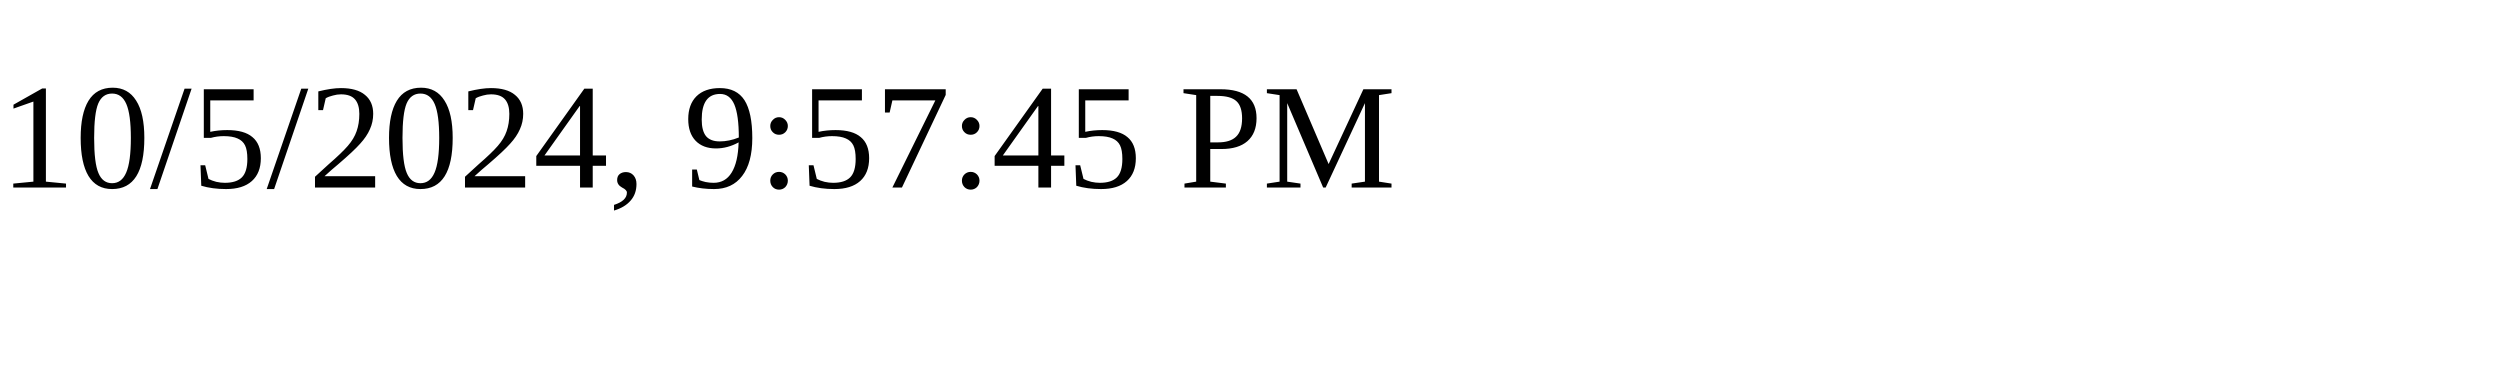
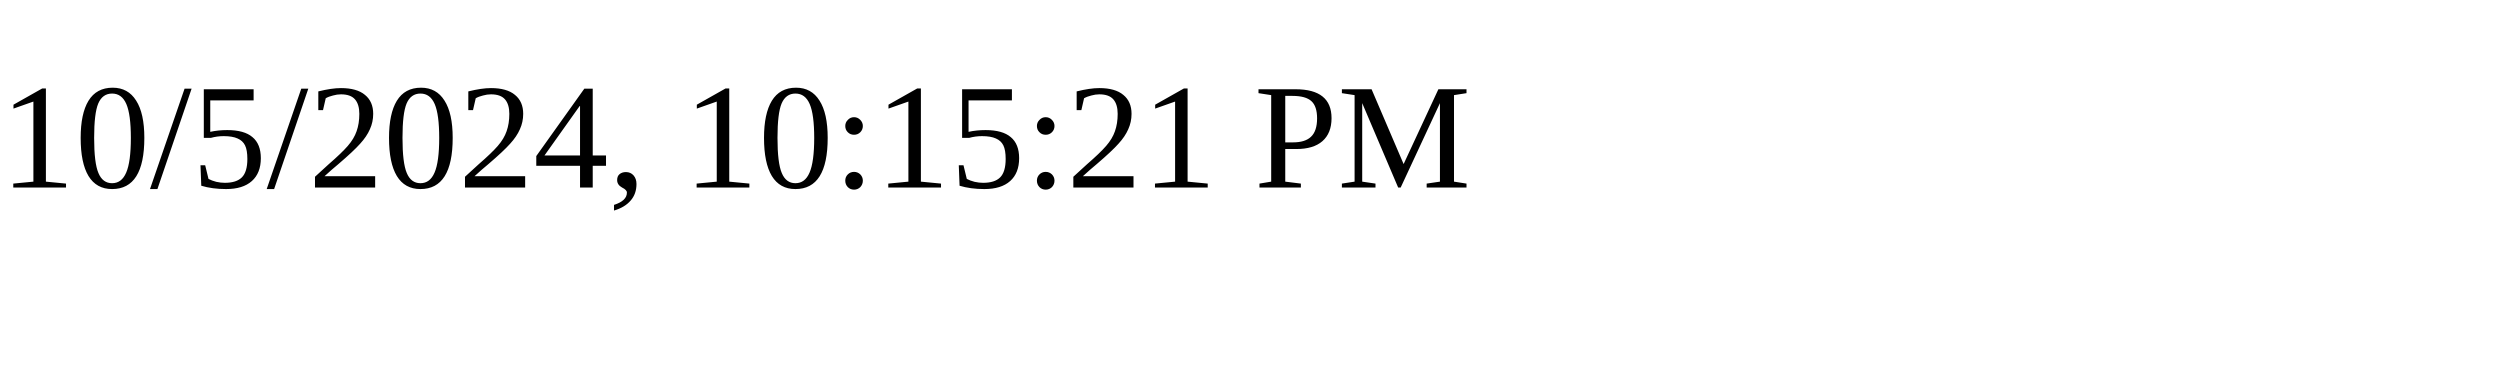
<svg xmlns="http://www.w3.org/2000/svg" height="30" width="200">
-   <text x="0" y="15">10/5/2024, 9:57:45 PM</text>
+   <text x="0" y="15">10/5/2024, 10:15:21 PM</text>
</svg>
